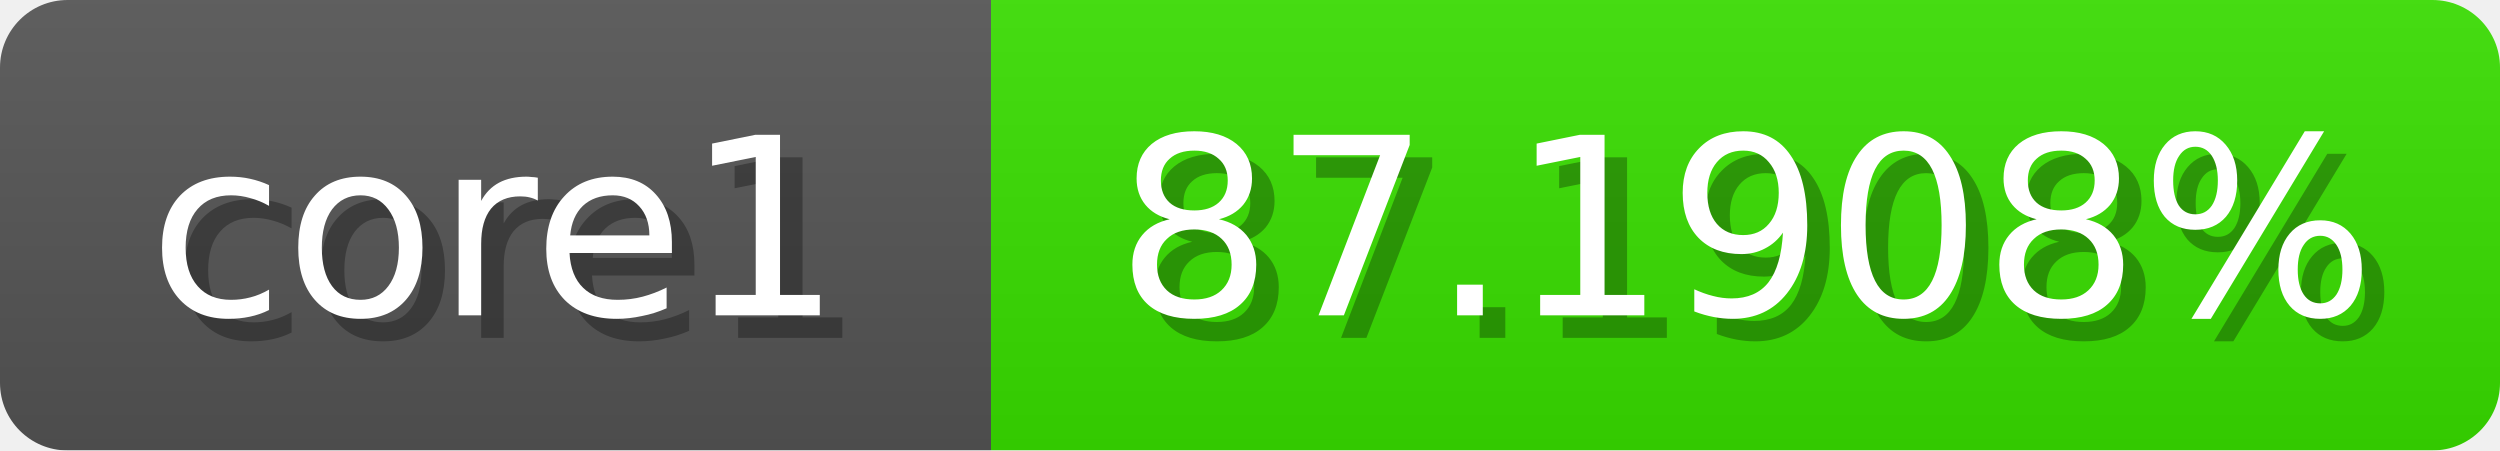
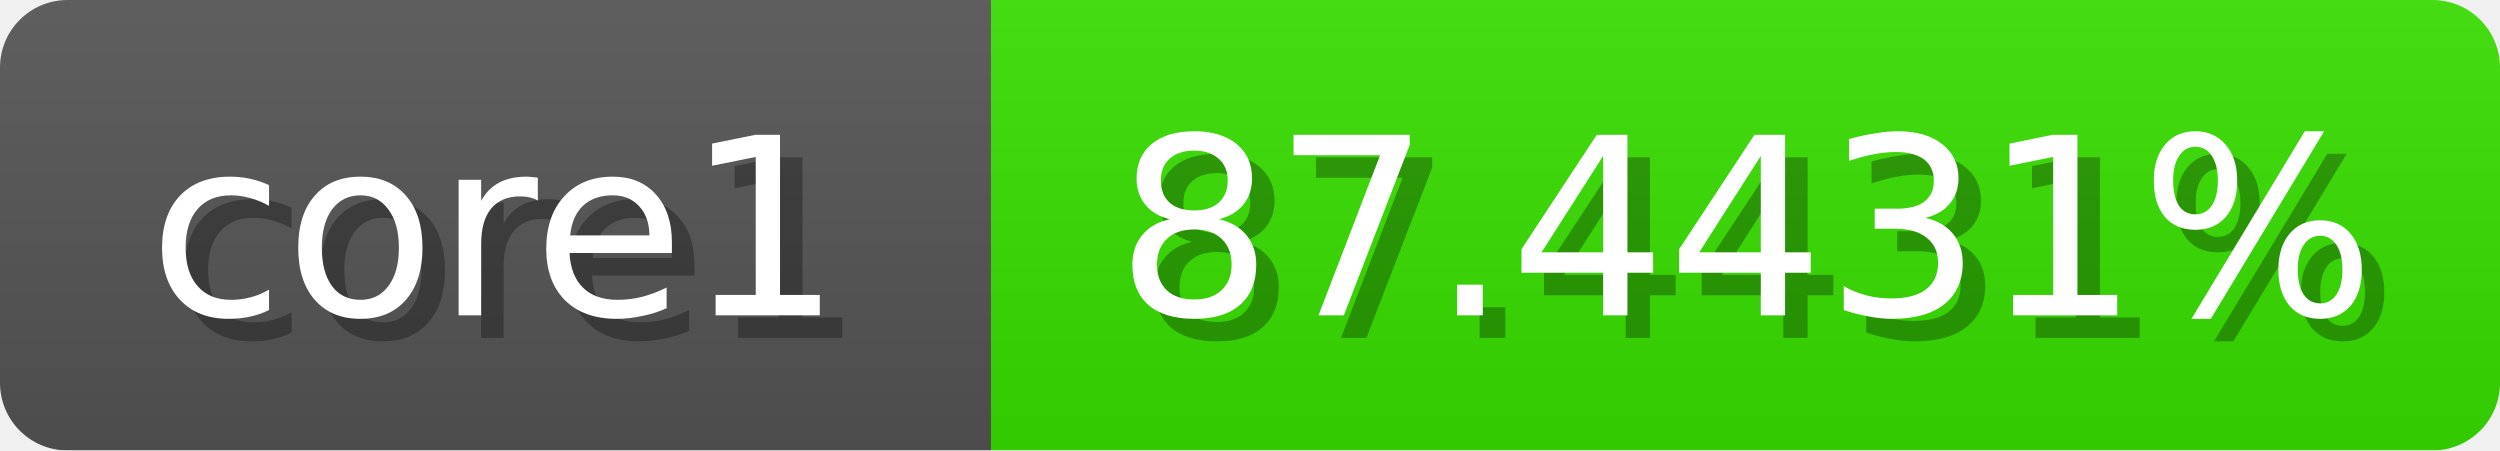
<svg xmlns="http://www.w3.org/2000/svg" width="111" height="20">
  <linearGradient id="b" x2="0" y2="100%">
    <stop offset="0" stop-color="#bbb" stop-opacity=".1" />
    <stop offset="1" stop-opacity=".1" />
  </linearGradient>
  <mask id="anybadge_1">
    <rect width="111" height="20" rx="3" fill="#fff" />
  </mask>
  <g mask="url(#anybadge_1)">
    <path fill="#555" d="M0 0h44v20H0z" />
-     <path fill="#39e000" d="M44 0h67v20H44z" />
+     <path fill="#38e000" d="M44 0h67v20H44z" />
    <path fill="url(#b)" d="M0 0h111v20H0z" />
  </g>
  <g fill="#fff" text-anchor="middle" font-family="DejaVu Sans,Verdana,Geneva,sans-serif" font-size="11">
    <text x="23.0" y="15" fill="#010101" fill-opacity=".3">core1</text>
    <text x="22.0" y="14">core1</text>
  </g>
  <g fill="#fff" text-anchor="middle" font-family="DejaVu Sans,Verdana,Geneva,sans-serif" font-size="11">
-     <text x="78.5" y="15" fill="#010101" fill-opacity=".3">87.1908%</text>
-     <text x="77.5" y="14">87.1908%</text>
+     <text x="78.5" y="15" fill="#010101" fill-opacity=".3">87.4431%</text>
+     <text x="77.5" y="14">87.4431%</text>
  </g>
</svg>
